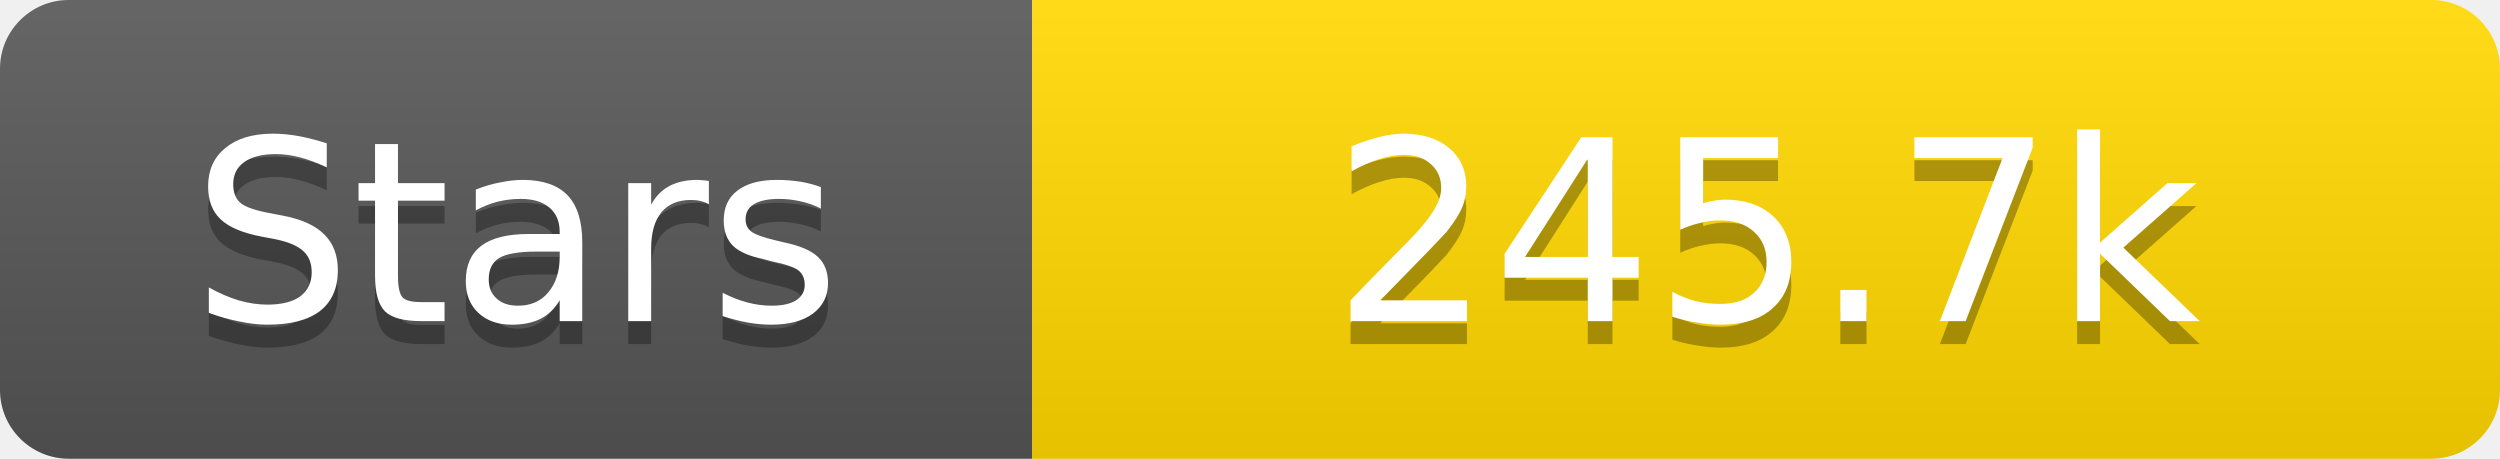
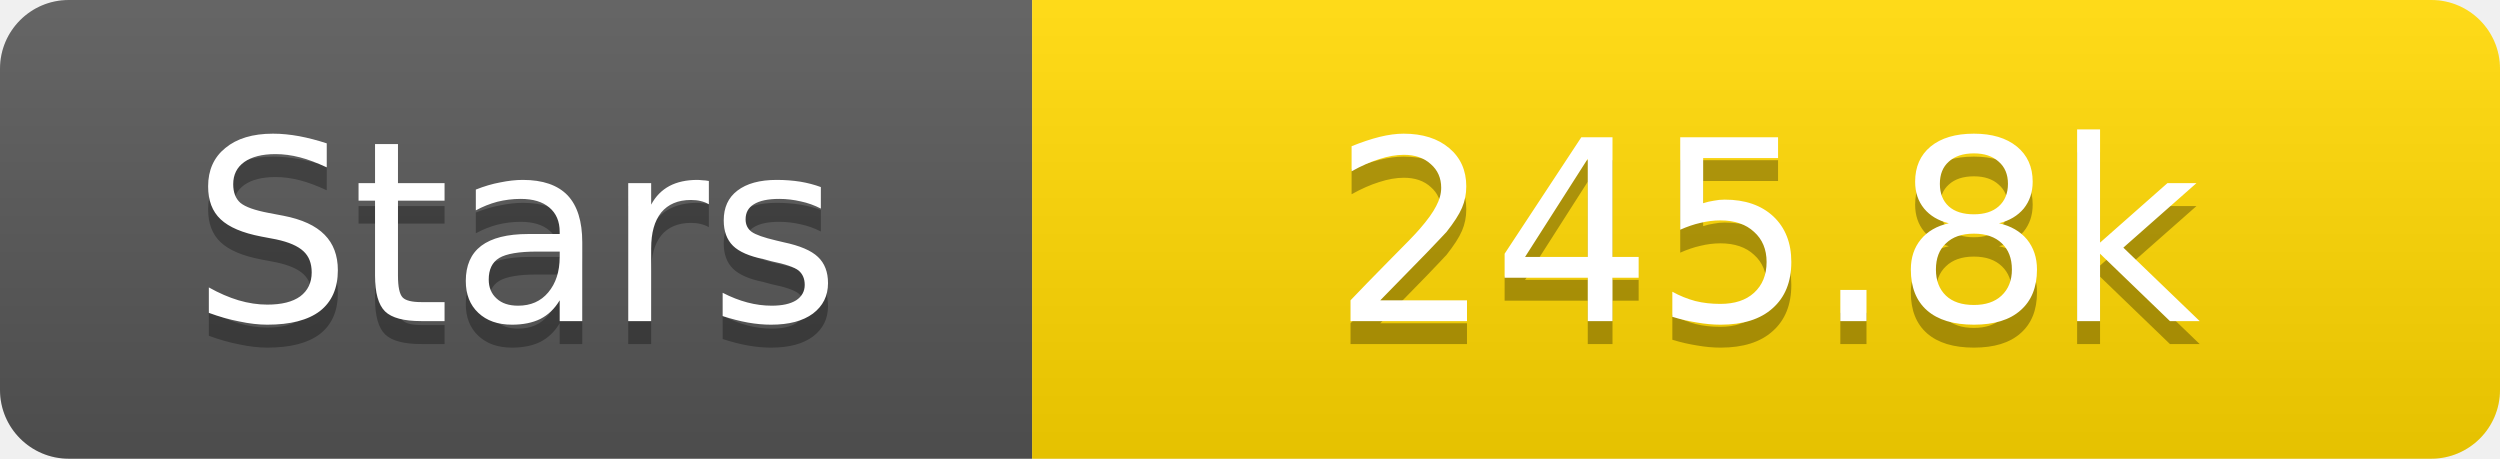
<svg xmlns="http://www.w3.org/2000/svg" width="109" height="20">
  <linearGradient id="s" x2="0" y2="100%">
    <stop offset="0" stop-color="#fff" stop-opacity=".1" />
    <stop offset="1" stop-opacity=".1" />
  </linearGradient>
  <clipPath id="r">
    <rect width="109" height="20" rx="3" fill="#fff" />
  </clipPath>
  <g clip-path="url(#r)">
    <rect width="45" height="20" fill="#555" />
    <rect x="45" width="64" height="20" fill="#ffd700" />
    <rect width="109" height="20" fill="url(#s)" />
  </g>
  <g fill="#fff" text-anchor="middle" font-family="Verdana,Geneva,DejaVu Sans,sans-serif" text-rendering="geometricPrecision" font-size="11">
    <text x="22.5" y="15" fill="#010101" fill-opacity=".3">Stars</text>
    <text x="22.5" y="14">Stars</text>
-     <text x="77.0" y="15" fill="#010101" fill-opacity=".3">245.7k</text>
-     <text x="77.0" y="14">245.7k</text>
+     <text x="77.0" y="15" fill="#010101" fill-opacity=".3">245.8k</text>
+     <text x="77.0" y="14">245.8k</text>
  </g>
</svg>
